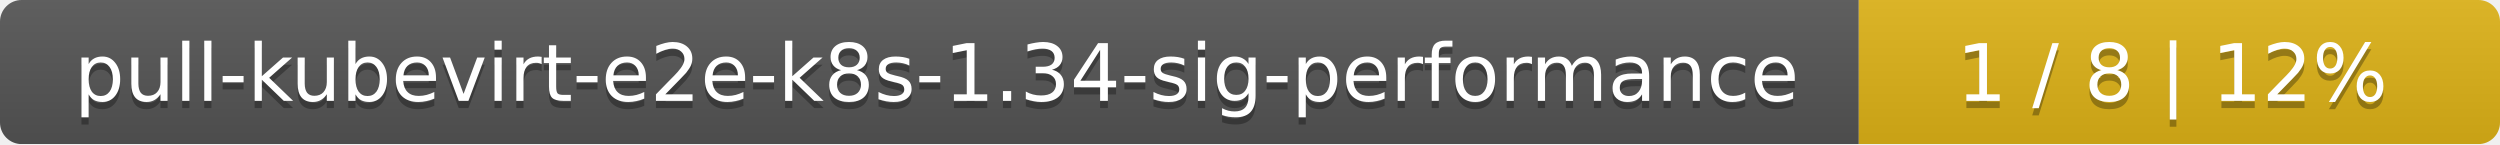
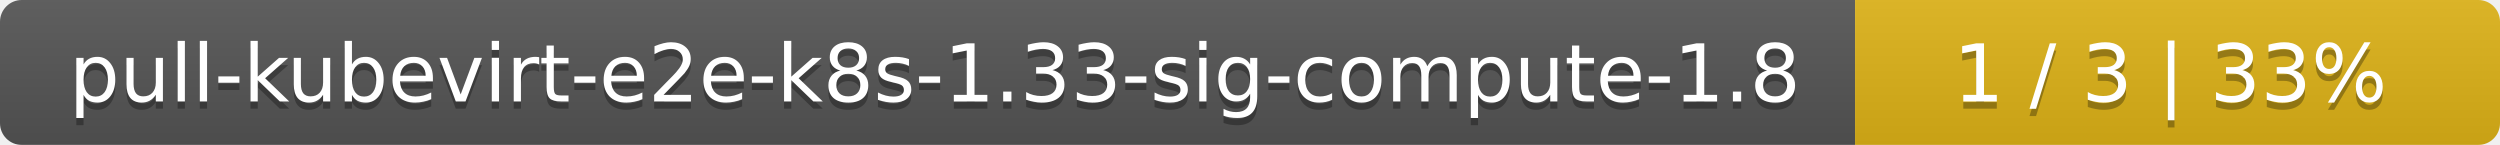
- <svg xmlns="http://www.w3.org/2000/svg" width="347" height="20">
+ <svg xmlns="http://www.w3.org/2000/svg" width="345" height="20">
  <linearGradient id="smooth" x2="0" y2="100%">
    <stop offset="0" stop-color="#bbb" stop-opacity=".1" />
    <stop offset="1" stop-opacity=".1" />
  </linearGradient>
  <mask id="round">
-     <rect width="347" height="20" rx="3" fill="#fff" />
+     <rect width="345" height="20" rx="3" fill="#fff" />
  </mask>
  <g mask="url(#round)">
-     <rect width="258" height="20" fill="#555" />
-     <rect x="258" width="89" height="20" fill="#dfb317" />
-     <rect width="347" height="20" fill="url(#smooth)" />
+     <rect width="256" height="20" fill="#555" />
+     <rect x="256" width="89" height="20" fill="#dfb317" />
+     <rect width="345" height="20" fill="url(#smooth)" />
  </g>
  <g fill="#fff" text-anchor="middle" font-family="DejaVu Sans,Verdana,Geneva,sans-serif" font-size="11">
-     <text x="130" y="15" fill="#010101" fill-opacity=".3">pull-kubevirt-e2e-k8s-1.34-sig-performance</text>
-     <text x="130" y="14">pull-kubevirt-e2e-k8s-1.34-sig-performance</text>
-     <text x="301.5" y="15" fill="#010101" fill-opacity=".3">1 / 8    |    12%</text>
-     <text x="301.5" y="14">1 / 8    |    12%</text>
+     <text x="129" y="15" fill="#010101" fill-opacity=".3">pull-kubevirt-e2e-k8s-1.33-sig-compute-1.8</text>
+     <text x="129" y="14">pull-kubevirt-e2e-k8s-1.33-sig-compute-1.8</text>
+     <text x="299.5" y="15" fill="#010101" fill-opacity=".3">1 / 3    |    33%</text>
+     <text x="299.5" y="14">1 / 3    |    33%</text>
  </g>
</svg>
